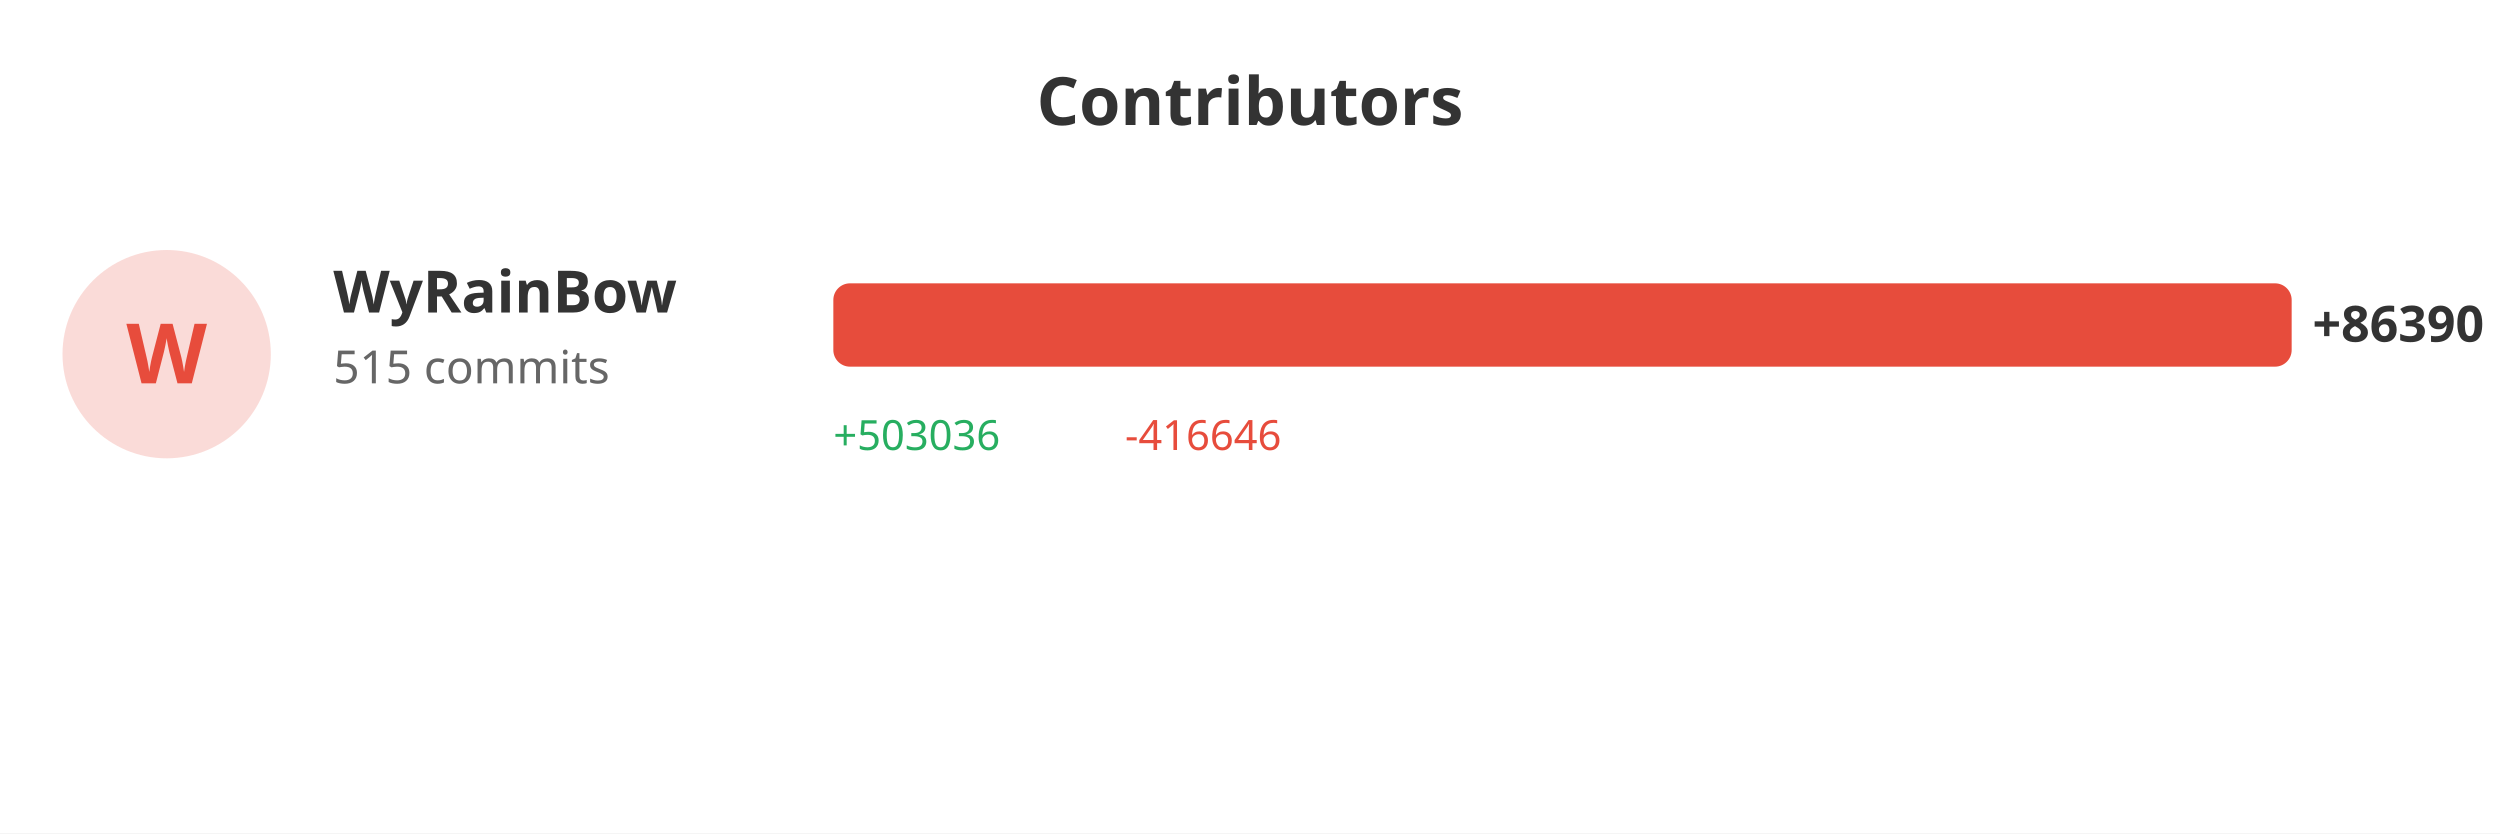
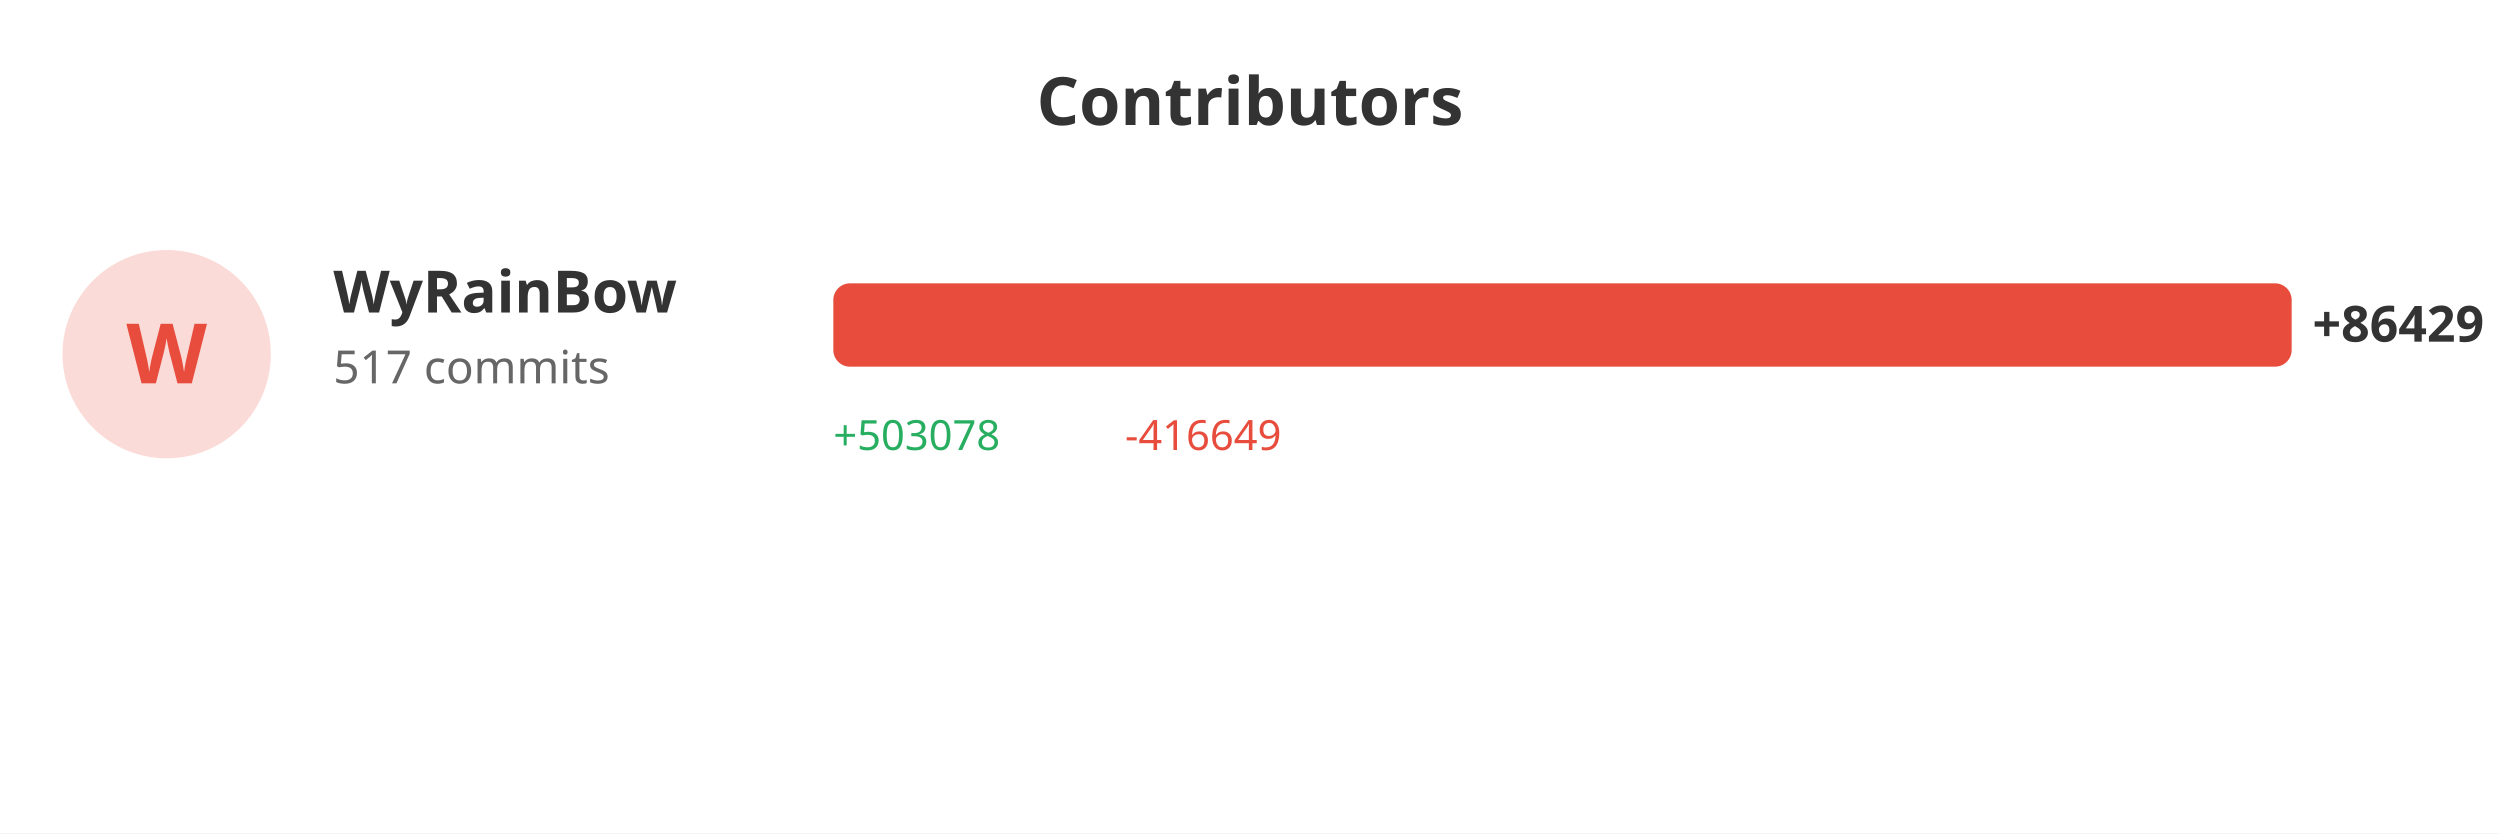
<svg xmlns="http://www.w3.org/2000/svg" width="600" height="200">
  <rect width="100%" height="100%" fill="#ffffff" />
  <text x="300" y="30" fill="#333" font-size="16" font-weight="bold" text-anchor="middle" font-family="sans-serif">Contributors</text>
  <circle cx="40" cy="85" r="25" fill="#e74c3c" opacity="0.2" />
  <text x="40" y="92" fill="#e74c3c" font-size="20" font-weight="bold" text-anchor="middle" font-family="sans-serif">W</text>
  <text x="80" y="75" fill="#333" font-size="14" font-weight="bold" font-family="sans-serif">WyRainBow</text>
-   <text x="80" y="92" fill="#666" font-size="11" font-family="sans-serif">515 commits</text>
+   <text x="80" y="92" fill="#666" font-size="11" font-family="sans-serif">517 commits</text>
  <rect x="200" y="68" width="350.0" height="20" fill="#e74c3c" rx="4" />
-   <text x="555.0" y="82" fill="#333" font-size="12" font-weight="bold" font-family="sans-serif">+86390</text>
-   <text x="200" y="108" fill="#27ae60" font-size="10" font-family="sans-serif">+503036</text>
-   <text x="270" y="108" fill="#e74c3c" font-size="10" font-family="sans-serif">-416646</text>
+   <text x="555.0" y="82" fill="#333" font-size="12" font-weight="bold" font-family="sans-serif">+86429</text>
+   <text x="200" y="108" fill="#27ae60" font-size="10" font-family="sans-serif">+503078</text>
+   <text x="270" y="108" fill="#e74c3c" font-size="10" font-family="sans-serif">-416649</text>
</svg>
